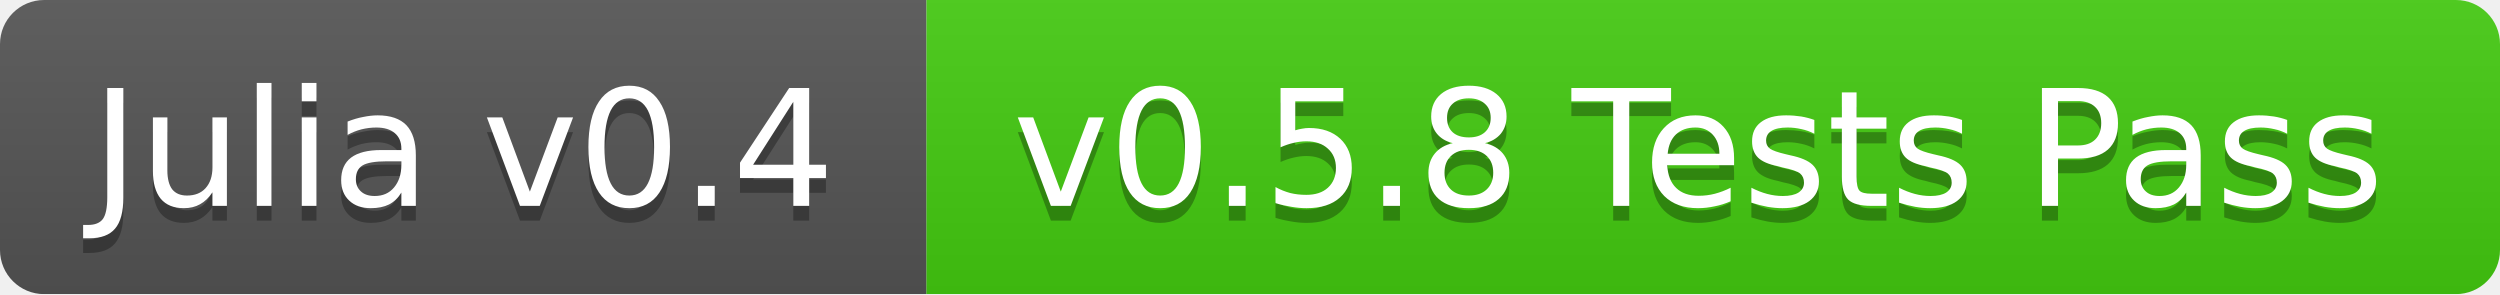
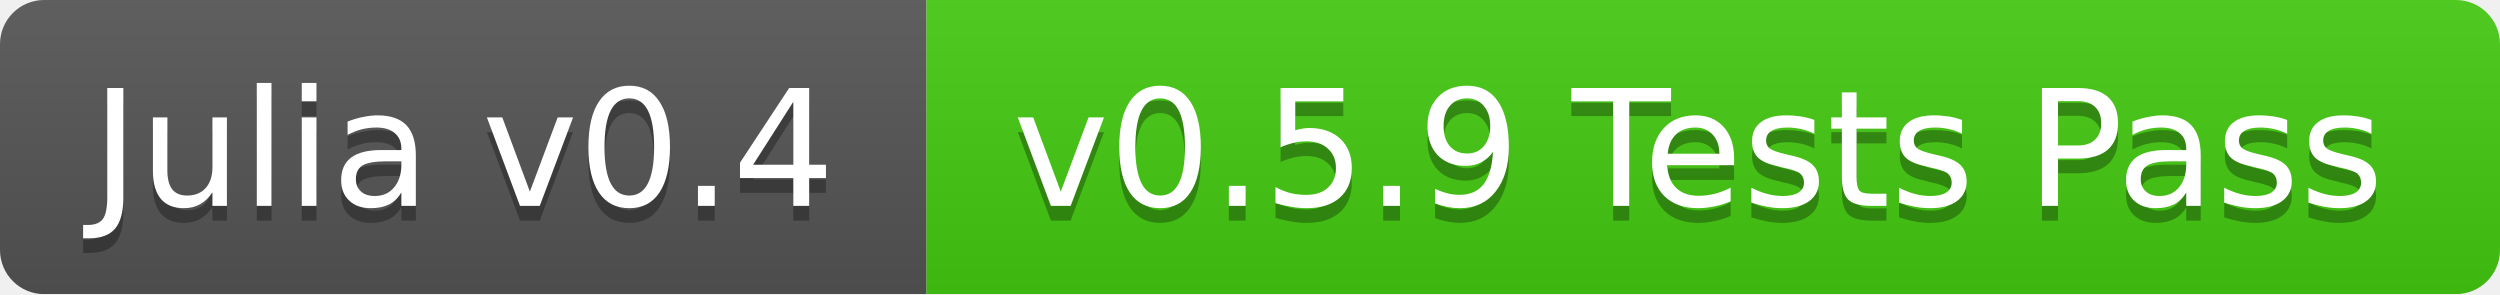
<svg xmlns="http://www.w3.org/2000/svg" width="170" height="20">
  <linearGradient id="b" x2="0" y2="100%">
    <stop offset="0" stop-color="#bbb" stop-opacity=".1" />
    <stop offset="1" stop-opacity=".1" />
  </linearGradient>
  <mask id="a">
    <rect width="170" height="20" rx="3" fill="#fff" />
  </mask>
  <g mask="url(#a)">
    <path fill="#555" d="M0 0h63v20H0z" />
    <path fill="#4c1" d="M63 0h107v20H63z" />
    <path fill="url(#b)" d="M0 0h170v20H0z" />
  </g>
  <g fill="#fff" text-anchor="middle" font-family="DejaVu Sans,Verdana,Geneva,sans-serif" font-size="11">
    <text x="31.5" y="15" fill="#010101" fill-opacity=".3">Julia v0.4</text>
    <text x="31.5" y="14">Julia v0.4</text>
-     <text x="115.5" y="15" fill="#010101" fill-opacity=".3">v0.5.8 Tests Pass</text>
-     <text x="115.5" y="14">v0.5.8 Tests Pass</text>
+     <text x="115.5" y="15" fill="#010101" fill-opacity=".3">v0.5.9 Tests Pass</text>
+     <text x="115.5" y="14">v0.5.9 Tests Pass</text>
  </g>
</svg>
